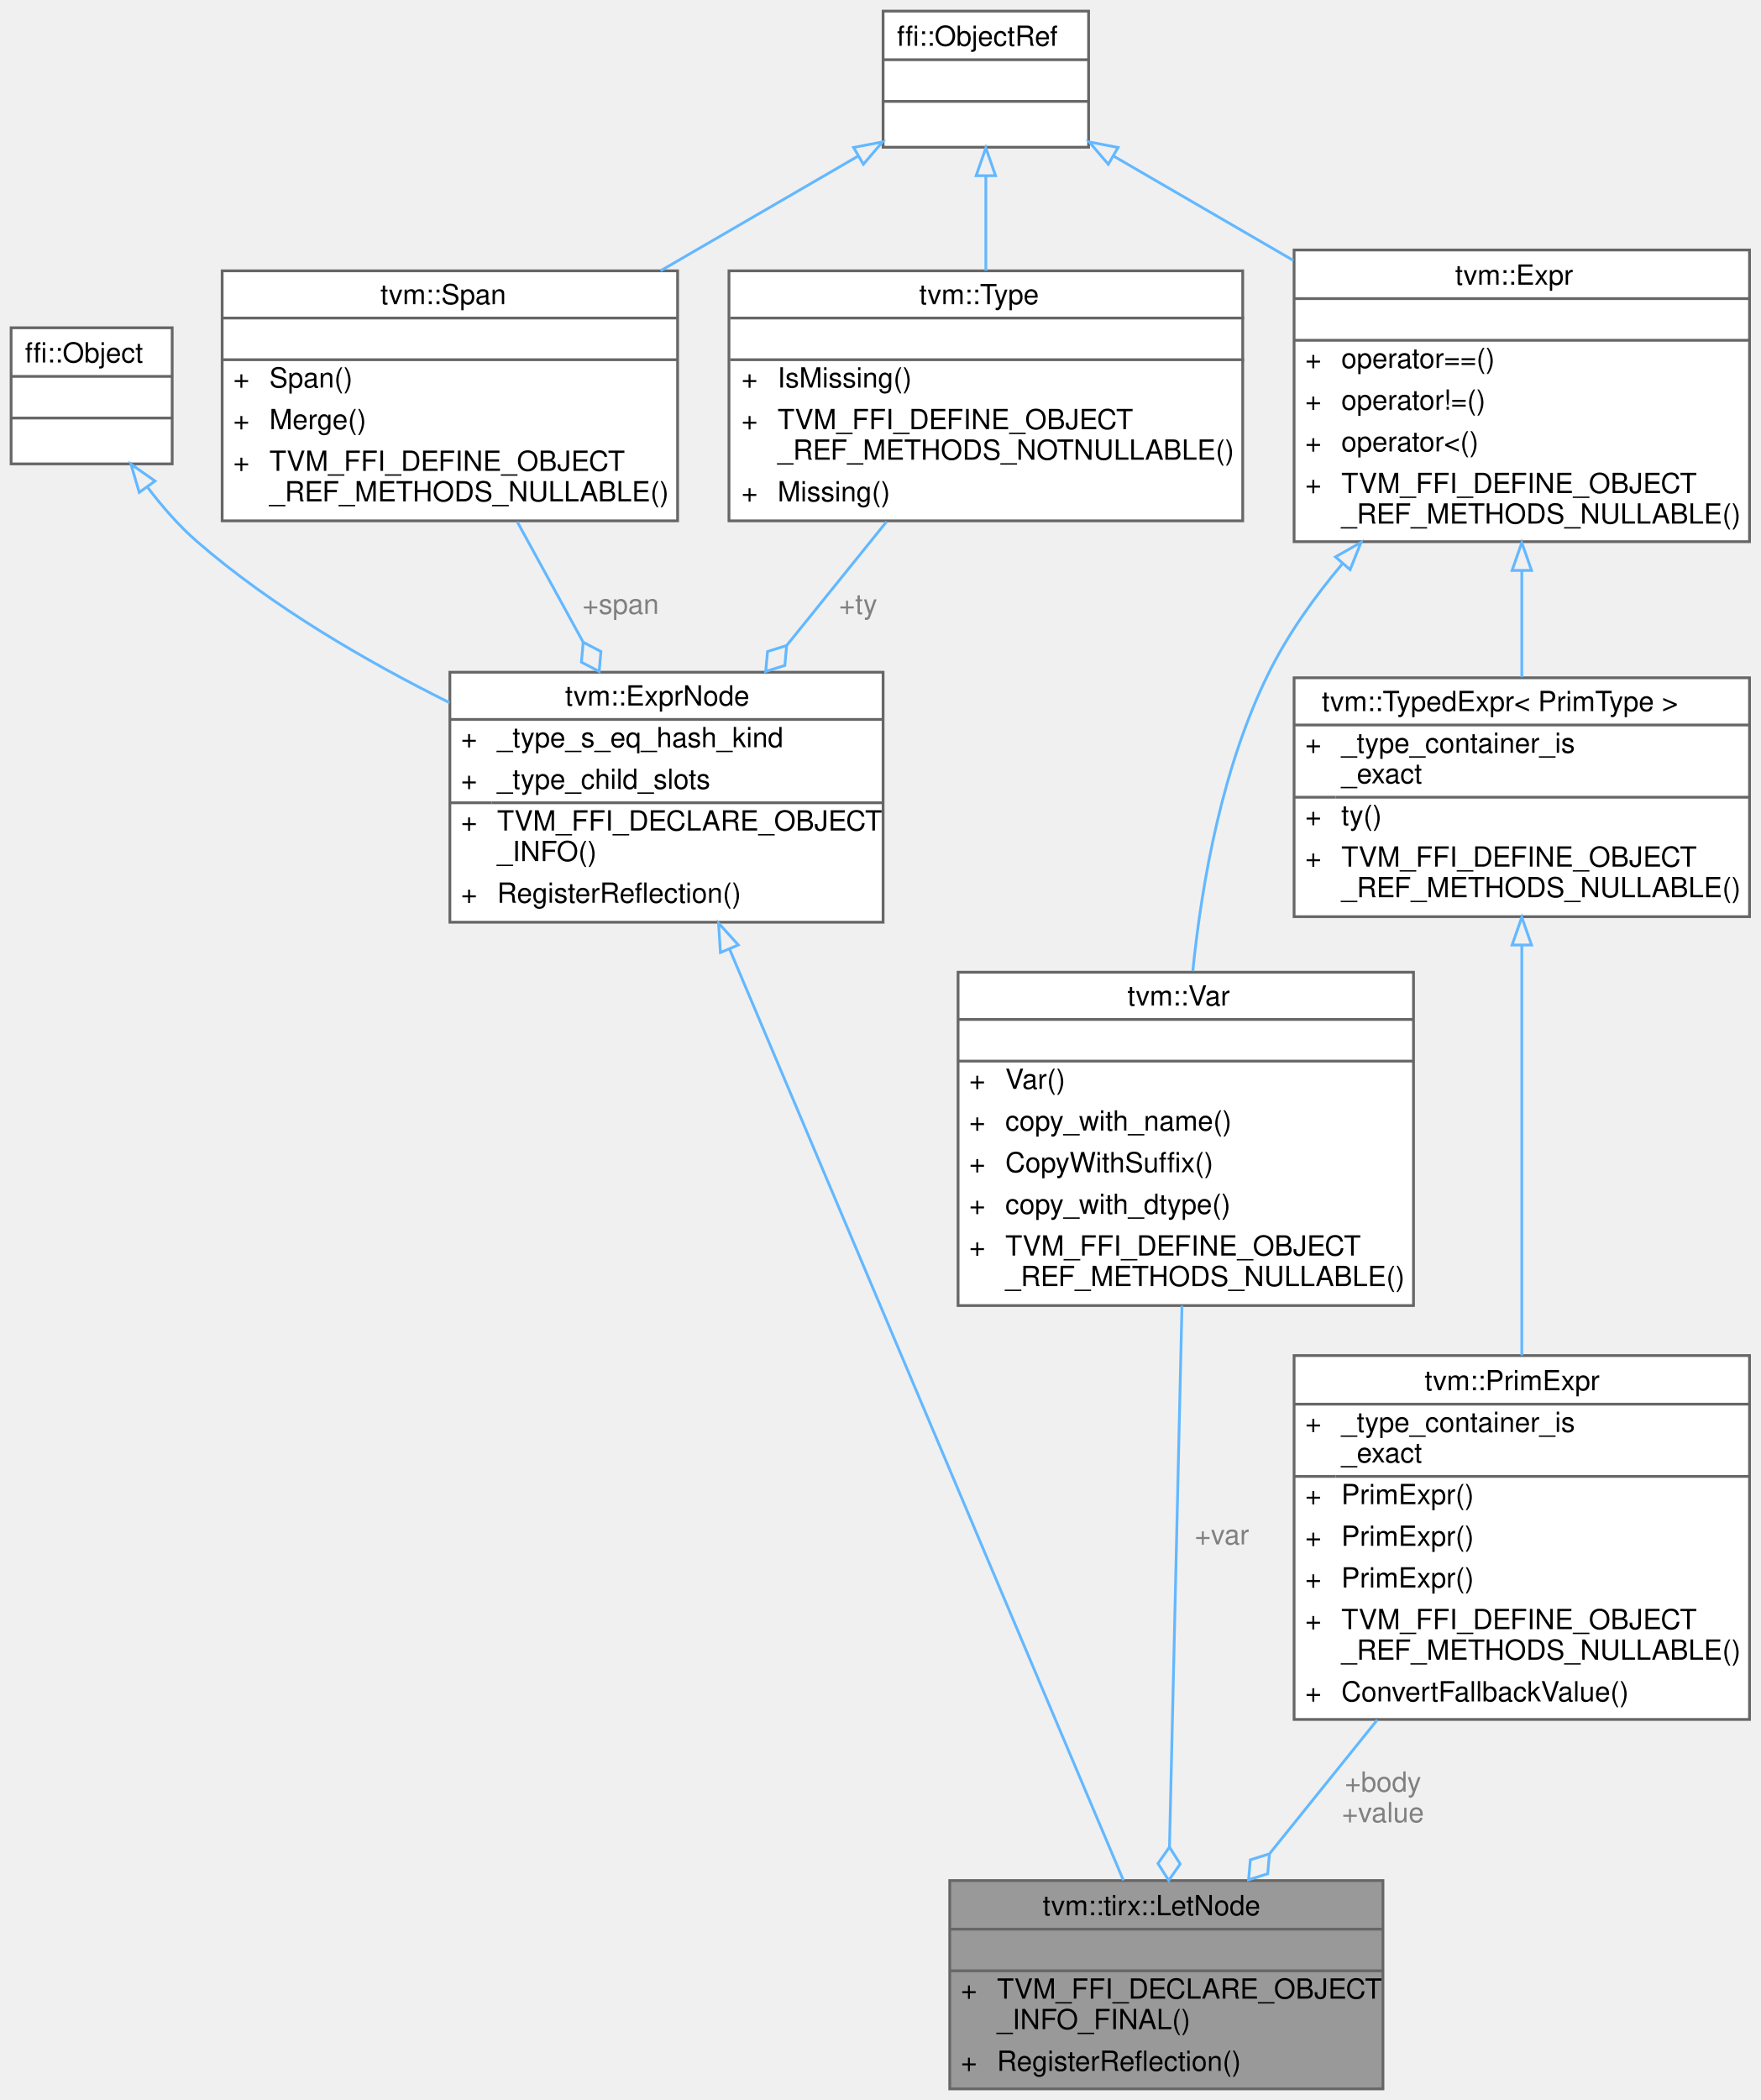
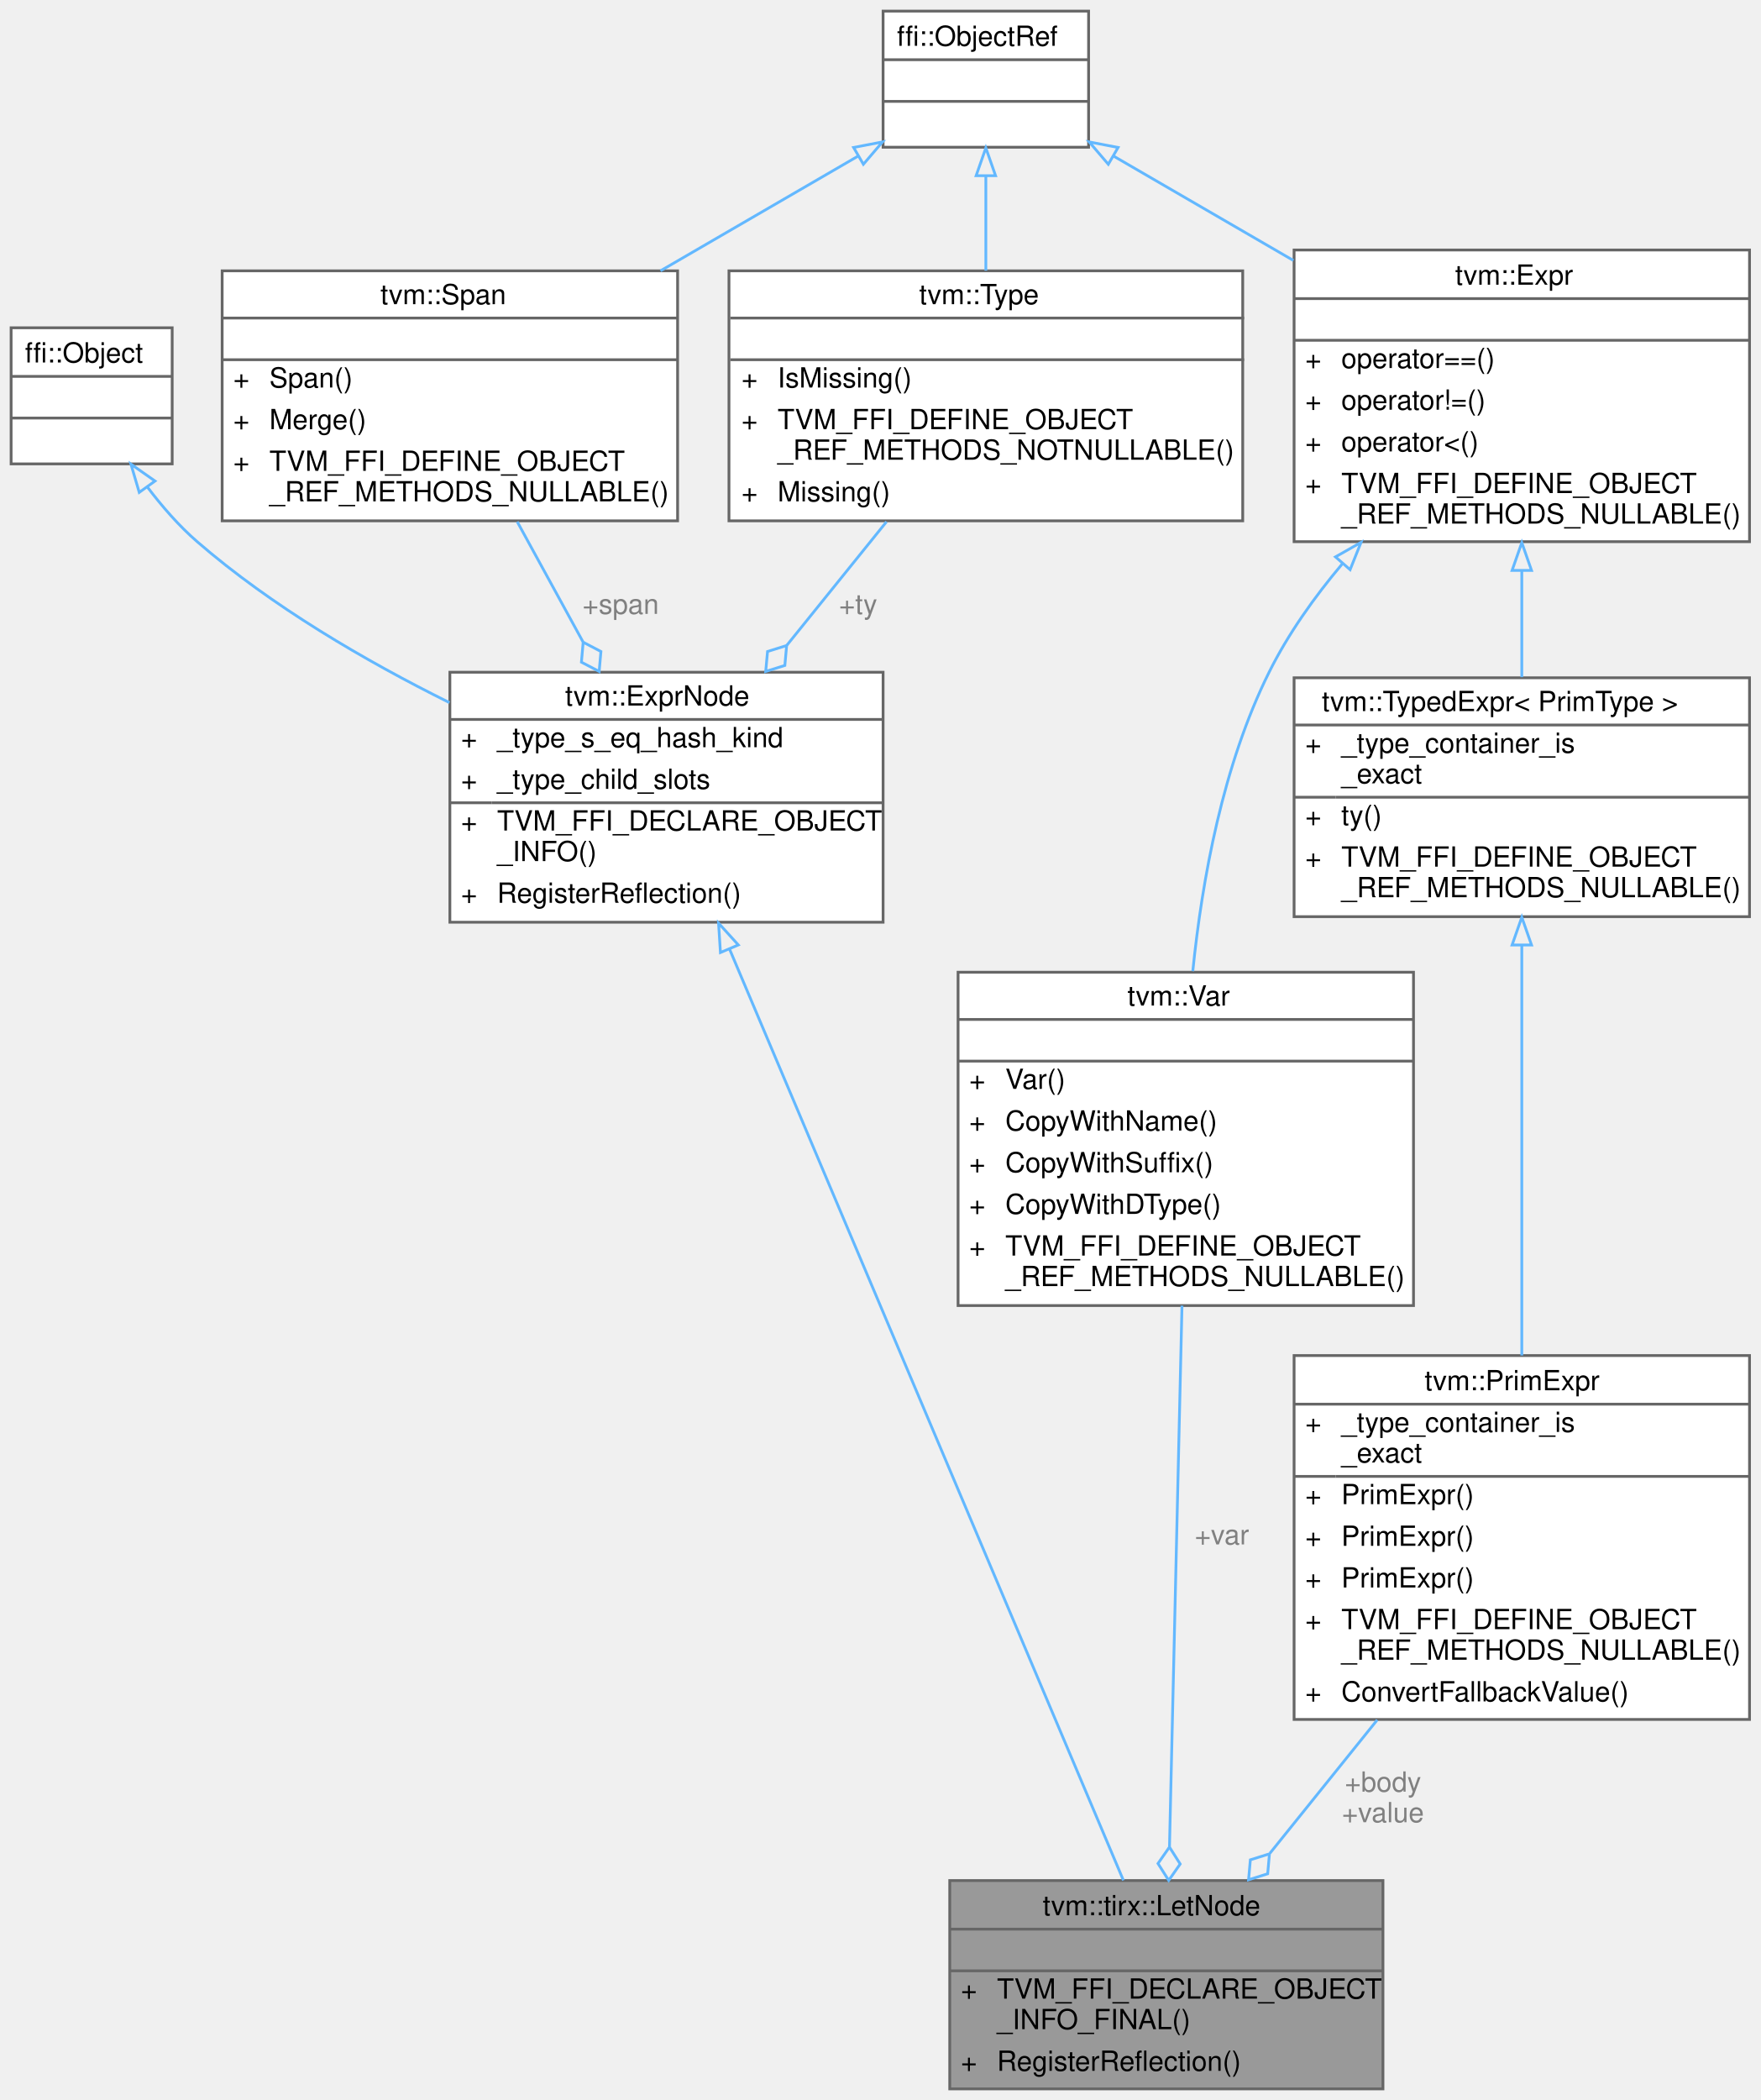
<svg xmlns="http://www.w3.org/2000/svg" xmlns:xlink="http://www.w3.org/1999/xlink" width="634pt" height="756pt" viewBox="0.00 0.00 634.00 756.00">
  <g id="graph0" class="graph" transform="scale(1 1) rotate(0) translate(4 752)">
    <g id="Node000001" class="node">
      <g id="a_Node000001">
        <a xlink:title="Let binding. Bind var to value then evaluate body.">
          <polygon fill="#999999" stroke="transparent" points="494,-75 338,-75 338,0 494,0 494,-75" />
          <text text-anchor="start" x="371.5" y="-62.5" font-family="Helvetica,sans-Serif" font-size="10.00">tvm::tirx::LetNode</text>
          <text text-anchor="start" x="414" y="-47.5" font-family="Helvetica,sans-Serif" font-size="10.00"> </text>
          <text text-anchor="start" x="342" y="-32.5" font-family="Helvetica,sans-Serif" font-size="10.00">+</text>
          <text text-anchor="start" x="355" y="-32.5" font-family="Helvetica,sans-Serif" font-size="10.00">TVM_FFI_DECLARE_OBJECT</text>
          <text text-anchor="start" x="355" y="-21.5" font-family="Helvetica,sans-Serif" font-size="10.00">_INFO_FINAL()</text>
          <text text-anchor="start" x="342" y="-6.5" font-family="Helvetica,sans-Serif" font-size="10.00">+</text>
          <text text-anchor="start" x="355" y="-6.5" font-family="Helvetica,sans-Serif" font-size="10.00">RegisterReflection()</text>
          <polygon fill="#666666" stroke="#666666" points="338,-57.5 338,-57.5 494,-57.5 494,-57.5 338,-57.5" />
          <polygon fill="#666666" stroke="#666666" points="338,-42.5 338,-42.5 494,-42.5 494,-42.5 338,-42.5" />
          <polygon fill="none" stroke="#666666" points="338,0 338,-75 494,-75 494,0 338,0" />
        </a>
      </g>
    </g>
    <g id="Node000002" class="node">
      <g id="a_Node000002">
        <a xlink:href="classtvm_1_1ExprNode.html" target="_top" xlink:title="Base type of all the expressions.">
          <polygon fill="white" stroke="transparent" points="314,-510 158,-510 158,-420 314,-420 314,-510" />
          <text text-anchor="start" x="199.5" y="-498" font-family="Helvetica,sans-Serif" font-size="10.00">tvm::ExprNode</text>
          <text text-anchor="start" x="162" y="-483" font-family="Helvetica,sans-Serif" font-size="10.00">+</text>
          <text text-anchor="start" x="175" y="-483" font-family="Helvetica,sans-Serif" font-size="10.00">_type_s_eq_hash_kind</text>
          <text text-anchor="start" x="162" y="-468" font-family="Helvetica,sans-Serif" font-size="10.00">+</text>
          <text text-anchor="start" x="175" y="-468" font-family="Helvetica,sans-Serif" font-size="10.00">_type_child_slots</text>
          <text text-anchor="start" x="162" y="-453" font-family="Helvetica,sans-Serif" font-size="10.00">+</text>
          <text text-anchor="start" x="175" y="-453" font-family="Helvetica,sans-Serif" font-size="10.00">TVM_FFI_DECLARE_OBJECT</text>
          <text text-anchor="start" x="175" y="-442" font-family="Helvetica,sans-Serif" font-size="10.00">_INFO()</text>
          <text text-anchor="start" x="162" y="-427" font-family="Helvetica,sans-Serif" font-size="10.00">+</text>
          <text text-anchor="start" x="175" y="-427" font-family="Helvetica,sans-Serif" font-size="10.00">RegisterReflection()</text>
          <polygon fill="#666666" stroke="#666666" points="158,-493 158,-493 314,-493 314,-493 158,-493" />
          <polygon fill="#666666" stroke="#666666" points="158,-463 158,-463 173,-463 173,-463 158,-463" />
          <polygon fill="#666666" stroke="#666666" points="173,-463 173,-463 314,-463 314,-463 173,-463" />
          <polygon fill="none" stroke="#666666" points="158,-420 158,-510 314,-510 314,-420 158,-420" />
        </a>
      </g>
    </g>
    <g id="edge1_Node000001_Node000002" class="edge">
      <g id="a_edge1_Node000001_Node000002">
        <a xlink:title=" ">
          <path fill="none" stroke="#63b8ff" d="M258.67,-410.41C295.82,-322.58 368.72,-150.26 400.54,-75.06" />
          <polygon fill="none" stroke="#63b8ff" points="255.43,-409.09 254.75,-419.67 261.87,-411.82 255.43,-409.09" />
        </a>
      </g>
    </g>
    <g id="Node000003" class="node">
      <g id="a_Node000003">
        <a xlink:title=" ">
          <polygon fill="white" stroke="transparent" points="58,-634 0,-634 0,-585 58,-585 58,-634" />
          <text text-anchor="start" x="5" y="-621.5" font-family="Helvetica,sans-Serif" font-size="10.00">ffi::Object</text>
          <text text-anchor="start" x="27" y="-606.5" font-family="Helvetica,sans-Serif" font-size="10.00"> </text>
          <text text-anchor="start" x="27" y="-591.5" font-family="Helvetica,sans-Serif" font-size="10.00"> </text>
          <polygon fill="#666666" stroke="#666666" points="0,-616.5 0,-616.5 58,-616.5 58,-616.5 0,-616.5" />
          <polygon fill="#666666" stroke="#666666" points="0,-601.5 0,-601.5 58,-601.5 58,-601.5 0,-601.5" />
          <polygon fill="none" stroke="#666666" points="0,-585 0,-634 58,-634 58,-585 0,-585" />
        </a>
      </g>
    </g>
    <g id="edge2_Node000002_Node000003" class="edge">
      <g id="a_edge2_Node000002_Node000003">
        <a xlink:title=" ">
          <path fill="none" stroke="#63b8ff" d="M49,-576.76C54.31,-569.74 60.42,-562.7 67,-557 93.81,-533.75 127.56,-514.09 157.84,-499.06" />
          <polygon fill="none" stroke="#63b8ff" points="46.14,-574.74 43.15,-584.91 51.82,-578.83 46.14,-574.74" />
        </a>
      </g>
    </g>
    <g id="Node000004" class="node">
      <g id="a_Node000004">
        <a xlink:href="classtvm_1_1Span.html" target="_top" xlink:title=" ">
          <polygon fill="white" stroke="transparent" points="240,-654.5 76,-654.5 76,-564.5 240,-564.5 240,-654.5" />
          <text text-anchor="start" x="133" y="-642.5" font-family="Helvetica,sans-Serif" font-size="10.00">tvm::Span</text>
          <text text-anchor="start" x="156" y="-627.5" font-family="Helvetica,sans-Serif" font-size="10.00"> </text>
          <text text-anchor="start" x="80" y="-612.5" font-family="Helvetica,sans-Serif" font-size="10.00">+</text>
          <text text-anchor="start" x="93" y="-612.5" font-family="Helvetica,sans-Serif" font-size="10.00">Span()</text>
          <text text-anchor="start" x="80" y="-597.5" font-family="Helvetica,sans-Serif" font-size="10.00">+</text>
          <text text-anchor="start" x="93" y="-597.5" font-family="Helvetica,sans-Serif" font-size="10.00">Merge()</text>
          <text text-anchor="start" x="80" y="-582.5" font-family="Helvetica,sans-Serif" font-size="10.00">+</text>
          <text text-anchor="start" x="93" y="-582.5" font-family="Helvetica,sans-Serif" font-size="10.00">TVM_FFI_DEFINE_OBJECT</text>
          <text text-anchor="start" x="93" y="-571.5" font-family="Helvetica,sans-Serif" font-size="10.00">_REF_METHODS_NULLABLE()</text>
          <polygon fill="#666666" stroke="#666666" points="76,-637.5 76,-637.5 240,-637.5 240,-637.5 76,-637.5" />
          <polygon fill="#666666" stroke="#666666" points="76,-622.5 76,-622.5 240,-622.5 240,-622.5 76,-622.5" />
          <polygon fill="none" stroke="#666666" points="76,-564.5 76,-654.5 240,-654.5 240,-564.5 76,-564.5" />
        </a>
      </g>
    </g>
    <g id="edge3_Node000002_Node000004" class="edge">
      <g id="a_edge3_Node000002_Node000004">
        <a xlink:title=" ">
          <path fill="none" stroke="#63b8ff" d="M182.25,-564.19C189.74,-550.52 198.07,-535.3 205.9,-520.99" />
          <polygon fill="none" stroke="#63b8ff" points="206,-520.81 205.37,-513.62 211.76,-510.28 212.39,-517.46 206,-520.81" />
        </a>
      </g>
      <text text-anchor="middle" x="219.5" y="-531" font-family="Helvetica,sans-Serif" font-size="10.00" fill="grey"> +span</text>
    </g>
    <g id="Node000005" class="node">
      <g id="a_Node000005">
        <a xlink:title=" ">
          <polygon fill="white" stroke="transparent" points="388,-748 314,-748 314,-699 388,-699 388,-748" />
          <text text-anchor="start" x="319" y="-735.5" font-family="Helvetica,sans-Serif" font-size="10.00">ffi::ObjectRef</text>
          <text text-anchor="start" x="349" y="-720.5" font-family="Helvetica,sans-Serif" font-size="10.00"> </text>
          <text text-anchor="start" x="349" y="-705.5" font-family="Helvetica,sans-Serif" font-size="10.00"> </text>
          <polygon fill="#666666" stroke="#666666" points="314,-730.5 314,-730.5 388,-730.5 388,-730.5 314,-730.5" />
          <polygon fill="#666666" stroke="#666666" points="314,-715.5 314,-715.5 388,-715.5 388,-715.5 314,-715.5" />
          <polygon fill="none" stroke="#666666" points="314,-699 314,-748 388,-748 388,-699 314,-699" />
        </a>
      </g>
    </g>
    <g id="edge4_Node000004_Node000005" class="edge">
      <g id="a_edge4_Node000004_Node000005">
        <a xlink:title=" ">
          <path fill="none" stroke="#63b8ff" d="M304.97,-695.79C283.7,-683.44 257.88,-668.46 233.85,-654.51" />
          <polygon fill="none" stroke="#63b8ff" points="303.38,-698.91 313.79,-700.91 306.9,-692.86 303.38,-698.91" />
        </a>
      </g>
    </g>
    <g id="Node000006" class="node">
      <g id="a_Node000006">
        <a xlink:href="classtvm_1_1Type.html" target="_top" xlink:title="Managed reference to TypeNode.">
          <polygon fill="white" stroke="transparent" points="443.5,-654.5 258.5,-654.5 258.5,-564.5 443.5,-564.5 443.5,-654.5" />
          <text text-anchor="start" x="327" y="-642.5" font-family="Helvetica,sans-Serif" font-size="10.00">tvm::Type</text>
          <text text-anchor="start" x="349.5" y="-627.5" font-family="Helvetica,sans-Serif" font-size="10.00"> </text>
          <text text-anchor="start" x="263" y="-612.5" font-family="Helvetica,sans-Serif" font-size="10.00">+</text>
          <text text-anchor="start" x="276" y="-612.5" font-family="Helvetica,sans-Serif" font-size="10.00">IsMissing()</text>
          <text text-anchor="start" x="263" y="-597.5" font-family="Helvetica,sans-Serif" font-size="10.00">+</text>
          <text text-anchor="start" x="276" y="-597.5" font-family="Helvetica,sans-Serif" font-size="10.00">TVM_FFI_DEFINE_OBJECT</text>
          <text text-anchor="start" x="276" y="-586.5" font-family="Helvetica,sans-Serif" font-size="10.00">_REF_METHODS_NOTNULLABLE()</text>
          <text text-anchor="start" x="263" y="-571.5" font-family="Helvetica,sans-Serif" font-size="10.00">+</text>
          <text text-anchor="start" x="276" y="-571.5" font-family="Helvetica,sans-Serif" font-size="10.00">Missing()</text>
          <polygon fill="#666666" stroke="#666666" points="259,-637.5 259,-637.5 444,-637.5 444,-637.5 259,-637.5" />
          <polygon fill="#666666" stroke="#666666" points="259,-622.5 259,-622.5 444,-622.5 444,-622.5 259,-622.5" />
          <polygon fill="none" stroke="#666666" points="258.5,-564.5 258.5,-654.5 443.5,-654.5 443.5,-564.5 258.5,-564.5" />
        </a>
      </g>
    </g>
    <g id="edge6_Node000006_Node000005" class="edge">
      <g id="a_edge6_Node000006_Node000005">
        <a xlink:title=" ">
          <path fill="none" stroke="#63b8ff" d="M351,-688.54C351,-677.84 351,-665.86 351,-654.56" />
          <polygon fill="none" stroke="#63b8ff" points="347.5,-688.75 351,-698.75 354.5,-688.75 347.5,-688.75" />
        </a>
      </g>
    </g>
    <g id="Node000008" class="node">
      <g id="a_Node000008">
        <a xlink:href="classtvm_1_1Expr.html" target="_top" xlink:title="Managed reference to ExprNode.">
          <polygon fill="white" stroke="transparent" points="626,-662 462,-662 462,-557 626,-557 626,-662" />
          <text text-anchor="start" x="520" y="-649.5" font-family="Helvetica,sans-Serif" font-size="10.00">tvm::Expr</text>
          <text text-anchor="start" x="542" y="-634.5" font-family="Helvetica,sans-Serif" font-size="10.00"> </text>
          <text text-anchor="start" x="466" y="-619.5" font-family="Helvetica,sans-Serif" font-size="10.00">+</text>
          <text text-anchor="start" x="479" y="-619.5" font-family="Helvetica,sans-Serif" font-size="10.00">operator==()</text>
          <text text-anchor="start" x="466" y="-604.5" font-family="Helvetica,sans-Serif" font-size="10.00">+</text>
          <text text-anchor="start" x="479" y="-604.5" font-family="Helvetica,sans-Serif" font-size="10.00">operator!=()</text>
          <text text-anchor="start" x="466" y="-589.5" font-family="Helvetica,sans-Serif" font-size="10.00">+</text>
          <text text-anchor="start" x="479" y="-589.5" font-family="Helvetica,sans-Serif" font-size="10.00">operator&lt;()</text>
          <text text-anchor="start" x="466" y="-574.5" font-family="Helvetica,sans-Serif" font-size="10.00">+</text>
          <text text-anchor="start" x="479" y="-574.5" font-family="Helvetica,sans-Serif" font-size="10.00">TVM_FFI_DEFINE_OBJECT</text>
          <text text-anchor="start" x="479" y="-563.5" font-family="Helvetica,sans-Serif" font-size="10.00">_REF_METHODS_NULLABLE()</text>
          <polygon fill="#666666" stroke="#666666" points="462,-644.5 462,-644.5 626,-644.5 626,-644.5 462,-644.5" />
          <polygon fill="#666666" stroke="#666666" points="462,-629.5 462,-629.5 626,-629.5 626,-629.5 462,-629.5" />
          <polygon fill="none" stroke="#666666" points="462,-557 462,-662 626,-662 626,-557 462,-557" />
        </a>
      </g>
    </g>
    <g id="edge9_Node000008_Node000005" class="edge">
      <g id="a_edge9_Node000008_Node000005">
        <a xlink:title=" ">
          <path fill="none" stroke="#63b8ff" d="M397.11,-695.74C416.49,-684.5 439.63,-671.07 461.75,-658.23" />
          <polygon fill="none" stroke="#63b8ff" points="395.1,-692.86 388.21,-700.91 398.62,-698.91 395.1,-692.86" />
        </a>
      </g>
    </g>
    <g id="edge5_Node000002_Node000006" class="edge">
      <g id="a_edge5_Node000002_Node000006">
        <a xlink:title=" ">
          <path fill="none" stroke="#63b8ff" d="M315.24,-564.19C303.89,-550.12 291.2,-534.4 279.37,-519.74" />
          <polygon fill="none" stroke="#63b8ff" points="279.27,-519.62 272.39,-517.46 271.73,-510.28 278.62,-512.44 279.27,-519.62" />
        </a>
      </g>
      <text text-anchor="middle" x="305" y="-531" font-family="Helvetica,sans-Serif" font-size="10.00" fill="grey"> +ty</text>
    </g>
    <g id="Node000007" class="node">
      <g id="a_Node000007">
        <a xlink:href="classtvm_1_1Var.html" target="_top" xlink:title="Managed reference to VarNode.">
          <polygon fill="white" stroke="transparent" points="505,-402 341,-402 341,-282 505,-282 505,-402" />
          <text text-anchor="start" x="402" y="-390" font-family="Helvetica,sans-Serif" font-size="10.00">tvm::Var</text>
          <text text-anchor="start" x="421" y="-375" font-family="Helvetica,sans-Serif" font-size="10.00"> </text>
          <text text-anchor="start" x="345" y="-360" font-family="Helvetica,sans-Serif" font-size="10.00">+</text>
          <text text-anchor="start" x="358" y="-360" font-family="Helvetica,sans-Serif" font-size="10.00">Var()</text>
          <text text-anchor="start" x="345" y="-345" font-family="Helvetica,sans-Serif" font-size="10.00">+</text>
-           <text text-anchor="start" x="358" y="-345" font-family="Helvetica,sans-Serif" font-size="10.00">copy_with_name()</text>
+           <text text-anchor="start" x="358" y="-345" font-family="Helvetica,sans-Serif" font-size="10.00">CopyWithName()</text>
          <text text-anchor="start" x="345" y="-330" font-family="Helvetica,sans-Serif" font-size="10.00">+</text>
          <text text-anchor="start" x="358" y="-330" font-family="Helvetica,sans-Serif" font-size="10.00">CopyWithSuffix()</text>
          <text text-anchor="start" x="345" y="-315" font-family="Helvetica,sans-Serif" font-size="10.00">+</text>
-           <text text-anchor="start" x="358" y="-315" font-family="Helvetica,sans-Serif" font-size="10.00">copy_with_dtype()</text>
+           <text text-anchor="start" x="358" y="-315" font-family="Helvetica,sans-Serif" font-size="10.00">CopyWithDType()</text>
          <text text-anchor="start" x="345" y="-300" font-family="Helvetica,sans-Serif" font-size="10.00">+</text>
          <text text-anchor="start" x="358" y="-300" font-family="Helvetica,sans-Serif" font-size="10.00">TVM_FFI_DEFINE_OBJECT</text>
          <text text-anchor="start" x="358" y="-289" font-family="Helvetica,sans-Serif" font-size="10.00">_REF_METHODS_NULLABLE()</text>
          <polygon fill="#666666" stroke="#666666" points="341,-385 341,-385 505,-385 505,-385 341,-385" />
          <polygon fill="#666666" stroke="#666666" points="341,-370 341,-370 505,-370 505,-370 341,-370" />
          <polygon fill="none" stroke="#666666" points="341,-282 341,-402 505,-402 505,-282 341,-282" />
        </a>
      </g>
    </g>
    <g id="edge7_Node000001_Node000007" class="edge">
      <g id="a_edge7_Node000001_Node000007">
        <a xlink:title=" ">
          <path fill="none" stroke="#63b8ff" d="M421.63,-281.96C420.32,-225.13 418.35,-140.22 417.13,-87.17" />
          <polygon fill="none" stroke="#63b8ff" points="417.12,-87.05 412.99,-81.14 416.85,-75.05 420.98,-80.96 417.12,-87.05" />
        </a>
      </g>
      <text text-anchor="middle" x="436" y="-196" font-family="Helvetica,sans-Serif" font-size="10.00" fill="grey"> +var</text>
    </g>
    <g id="edge8_Node000007_Node000008" class="edge">
      <g id="a_edge8_Node000007_Node000008">
        <a xlink:title=" ">
          <path fill="none" stroke="#63b8ff" d="M479.36,-549.02C469.22,-536.98 459.85,-523.76 453,-510 436.4,-476.64 428.88,-435.47 425.52,-402.36" />
          <polygon fill="none" stroke="#63b8ff" points="476.9,-551.52 486.11,-556.75 482.17,-546.92 476.9,-551.52" />
        </a>
      </g>
    </g>
    <g id="Node000010" class="node">
      <g id="a_Node000010">
        <a xlink:href="classtvm_1_1TypedExpr.html" target="_top" xlink:title=" ">
          <polygon fill="white" stroke="transparent" points="626,-508 462,-508 462,-422 626,-422 626,-508" />
          <text text-anchor="start" x="472" y="-496" font-family="Helvetica,sans-Serif" font-size="10.00">tvm::TypedExpr&lt; PrimType &gt;</text>
          <text text-anchor="start" x="466" y="-481" font-family="Helvetica,sans-Serif" font-size="10.00">+</text>
          <text text-anchor="start" x="479" y="-481" font-family="Helvetica,sans-Serif" font-size="10.00">_type_container_is</text>
          <text text-anchor="start" x="479" y="-470" font-family="Helvetica,sans-Serif" font-size="10.00">_exact</text>
          <text text-anchor="start" x="466" y="-455" font-family="Helvetica,sans-Serif" font-size="10.00">+</text>
          <text text-anchor="start" x="479" y="-455" font-family="Helvetica,sans-Serif" font-size="10.00">ty()</text>
          <text text-anchor="start" x="466" y="-440" font-family="Helvetica,sans-Serif" font-size="10.00">+</text>
          <text text-anchor="start" x="479" y="-440" font-family="Helvetica,sans-Serif" font-size="10.00">TVM_FFI_DEFINE_OBJECT</text>
          <text text-anchor="start" x="479" y="-429" font-family="Helvetica,sans-Serif" font-size="10.00">_REF_METHODS_NULLABLE()</text>
          <polygon fill="#666666" stroke="#666666" points="462,-491 462,-491 626,-491 626,-491 462,-491" />
          <polygon fill="#666666" stroke="#666666" points="462,-465 462,-465 477,-465 477,-465 462,-465" />
          <polygon fill="#666666" stroke="#666666" points="477,-465 477,-465 626,-465 626,-465 477,-465" />
          <polygon fill="none" stroke="#666666" points="462,-422 462,-508 626,-508 626,-422 462,-422" />
        </a>
      </g>
    </g>
    <g id="edge12_Node000010_Node000008" class="edge">
      <g id="a_edge12_Node000010_Node000008">
        <a xlink:title=" ">
          <path fill="none" stroke="#63b8ff" d="M544,-546.43C544,-533.53 544,-520.22 544,-508.23" />
          <polygon fill="none" stroke="#63b8ff" points="540.5,-546.65 544,-556.65 547.5,-546.65 540.5,-546.65" />
        </a>
      </g>
    </g>
    <g id="Node000009" class="node">
      <g id="a_Node000009">
        <a xlink:href="classtvm_1_1PrimExpr.html" target="_top" xlink:title="Typed reference/view over any Expr whose ExprNode::ty is PrimType.">
          <polygon fill="white" stroke="transparent" points="626,-264 462,-264 462,-133 626,-133 626,-264" />
          <text text-anchor="start" x="509" y="-251.5" font-family="Helvetica,sans-Serif" font-size="10.00">tvm::PrimExpr</text>
          <text text-anchor="start" x="466" y="-236.5" font-family="Helvetica,sans-Serif" font-size="10.00">+</text>
          <text text-anchor="start" x="479" y="-236.5" font-family="Helvetica,sans-Serif" font-size="10.00">_type_container_is</text>
          <text text-anchor="start" x="479" y="-225.5" font-family="Helvetica,sans-Serif" font-size="10.00">_exact</text>
          <text text-anchor="start" x="466" y="-210.5" font-family="Helvetica,sans-Serif" font-size="10.00">+</text>
          <text text-anchor="start" x="479" y="-210.5" font-family="Helvetica,sans-Serif" font-size="10.00">PrimExpr()</text>
          <text text-anchor="start" x="466" y="-195.5" font-family="Helvetica,sans-Serif" font-size="10.00">+</text>
          <text text-anchor="start" x="479" y="-195.5" font-family="Helvetica,sans-Serif" font-size="10.00">PrimExpr()</text>
          <text text-anchor="start" x="466" y="-180.5" font-family="Helvetica,sans-Serif" font-size="10.00">+</text>
          <text text-anchor="start" x="479" y="-180.5" font-family="Helvetica,sans-Serif" font-size="10.00">PrimExpr()</text>
          <text text-anchor="start" x="466" y="-165.5" font-family="Helvetica,sans-Serif" font-size="10.00">+</text>
          <text text-anchor="start" x="479" y="-165.5" font-family="Helvetica,sans-Serif" font-size="10.00">TVM_FFI_DEFINE_OBJECT</text>
          <text text-anchor="start" x="479" y="-154.5" font-family="Helvetica,sans-Serif" font-size="10.00">_REF_METHODS_NULLABLE()</text>
          <text text-anchor="start" x="466" y="-139.5" font-family="Helvetica,sans-Serif" font-size="10.00">+</text>
          <text text-anchor="start" x="479" y="-139.5" font-family="Helvetica,sans-Serif" font-size="10.00">ConvertFallbackValue()</text>
          <polygon fill="#666666" stroke="#666666" points="462,-246.5 462,-246.5 626,-246.5 626,-246.5 462,-246.5" />
          <polygon fill="#666666" stroke="#666666" points="462,-220.5 462,-220.5 477,-220.5 477,-220.5 462,-220.5" />
          <polygon fill="#666666" stroke="#666666" points="477,-220.5 477,-220.5 626,-220.5 626,-220.5 477,-220.5" />
          <polygon fill="none" stroke="#666666" points="462,-133 462,-264 626,-264 626,-133 462,-133" />
        </a>
      </g>
    </g>
    <g id="edge10_Node000001_Node000009" class="edge">
      <g id="a_edge10_Node000001_Node000009">
        <a xlink:title=" ">
          <path fill="none" stroke="#63b8ff" d="M491.94,-132.83C478.99,-116.75 465.37,-99.83 453.3,-84.83" />
          <polygon fill="none" stroke="#63b8ff" points="453.13,-84.62 446.25,-82.46 445.61,-75.28 452.49,-77.44 453.13,-84.62" />
        </a>
      </g>
      <text text-anchor="middle" x="494" y="-107" font-family="Helvetica,sans-Serif" font-size="10.00" fill="grey"> +body</text>
      <text text-anchor="middle" x="494" y="-96" font-family="Helvetica,sans-Serif" font-size="10.00" fill="grey">+value</text>
    </g>
    <g id="edge11_Node000009_Node000010" class="edge">
      <g id="a_edge11_Node000009_Node000010">
        <a xlink:title=" ">
          <path fill="none" stroke="#63b8ff" d="M544,-411.69C544,-369.3 544,-309.38 544,-264.02" />
          <polygon fill="none" stroke="#63b8ff" points="540.5,-411.8 544,-421.8 547.5,-411.8 540.5,-411.8" />
        </a>
      </g>
    </g>
  </g>
</svg>
